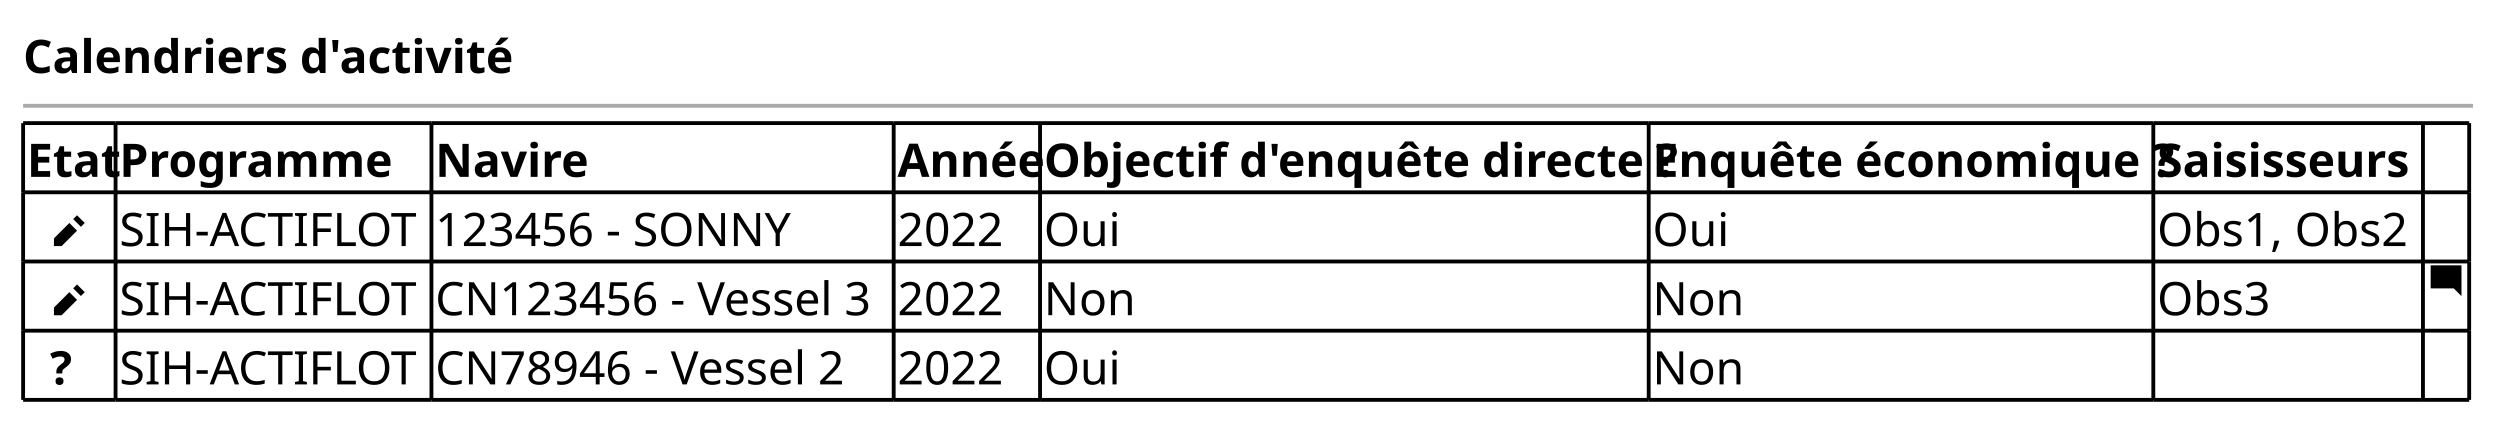
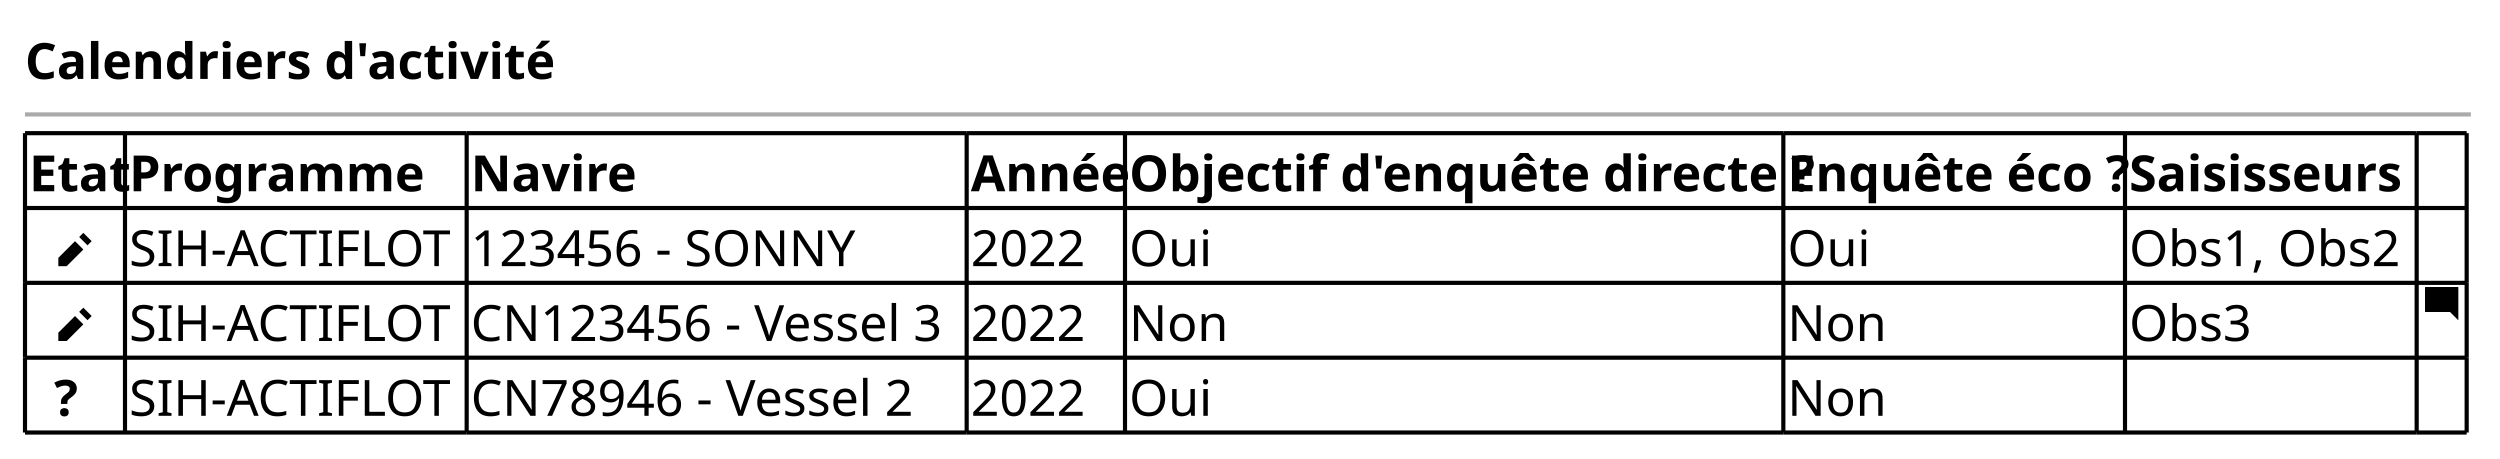
- <svg xmlns="http://www.w3.org/2000/svg" contentStyleType="text/css" height="110px" preserveAspectRatio="none" style="width:649px;height:110px;background:#FFFFFF;" version="1.1" viewBox="0 0 649 110" width="649px" zoomAndPan="magnify">
+ <svg xmlns="http://www.w3.org/2000/svg" contentStyleType="text/css" height="110px" preserveAspectRatio="none" style="width:600px;height:110px;background:#FFFFFF;" version="1.1" viewBox="0 0 600 110" width="600px" zoomAndPan="magnify">
  <defs />
  <g>
    <text fill="#000000" font-family="sans-serif" font-size="12" font-weight="bold" lengthAdjust="spacing" textLength="120" x="6" y="18.949">Calendriers d'activité</text>
-     <line style="stroke:#AAAAAA;stroke-width:1.0;" x1="6" x2="642" y1="27.461" y2="27.461" />
+     <line style="stroke:#AAAAAA;stroke-width:1.0;" x1="6" x2="593" y1="27.461" y2="27.461" />
    <text fill="#000000" font-family="sans-serif" font-size="12" font-weight="bold" lengthAdjust="spacing" textLength="22" x="7" y="45.91">Etat</text>
    <text fill="#000000" font-family="sans-serif" font-size="12" font-weight="bold" lengthAdjust="spacing" textLength="68" x="31" y="45.91">Programme</text>
    <text fill="#000000" font-family="sans-serif" font-size="12" font-weight="bold" lengthAdjust="spacing" textLength="36" x="113" y="45.91">Navire</text>
    <text fill="#000000" font-family="sans-serif" font-size="12" font-weight="bold" lengthAdjust="spacing" textLength="36" x="233" y="45.91">Année</text>
    <text fill="#000000" font-family="sans-serif" font-size="12" font-weight="bold" lengthAdjust="spacing" textLength="156" x="271" y="45.91">Objectif d'enquête directe ?</text>
-     <text fill="#000000" font-family="sans-serif" font-size="12" font-weight="bold" lengthAdjust="spacing" textLength="129" x="429" y="45.91">Enquête économique ?</text>
-     <text fill="#000000" font-family="sans-serif" font-size="12" font-weight="bold" lengthAdjust="spacing" textLength="68" x="560" y="45.91">Saisisseurs</text>
+     <text fill="#000000" font-family="sans-serif" font-size="12" font-weight="bold" lengthAdjust="spacing" textLength="80" x="429" y="45.91">Enquête éco ?</text>
+     <text fill="#000000" font-family="sans-serif" font-size="12" font-weight="bold" lengthAdjust="spacing" textLength="68" x="511" y="45.91">Saisisseurs</text>
    <text fill="#000000" font-family="sans-serif" font-size="12" font-weight="bold" lengthAdjust="spacing" textLength="6" x="7" y="63.871">  </text>
    <path d="M20,55.883 L19,56.883 L21,58.883 L22,57.883 L20,55.883 M18,57.883 L14,61.883 L14,63.883 L16,63.883 L20,59.883 L18,57.883 " fill="#000000" style="stroke:;stroke-width:0.0;stroke-dasharray:;" />
    <text fill="#000000" font-family="sans-serif" font-size="12" lengthAdjust="spacing" textLength="80" x="31" y="63.871">SIH-ACTIFLOT</text>
    <text fill="#000000" font-family="sans-serif" font-size="12" lengthAdjust="spacing" textLength="94" x="113" y="63.871">123456 - SONNY</text>
    <text fill="#000000" font-family="sans-serif" font-size="12" lengthAdjust="spacing" textLength="28" x="233" y="63.871">2022</text>
    <text fill="#000000" font-family="sans-serif" font-size="12" lengthAdjust="spacing" textLength="19" x="271" y="63.871">Oui</text>
    <text fill="#000000" font-family="sans-serif" font-size="12" lengthAdjust="spacing" textLength="19" x="429" y="63.871">Oui</text>
-     <text fill="#000000" font-family="sans-serif" font-size="12" lengthAdjust="spacing" textLength="66" x="560" y="63.871">Obs1, Obs2</text>
+     <text fill="#000000" font-family="sans-serif" font-size="12" lengthAdjust="spacing" textLength="66" x="511" y="63.871">Obs1, Obs2</text>
    <text fill="#000000" font-family="sans-serif" font-size="12" font-weight="bold" lengthAdjust="spacing" textLength="6" x="7" y="81.832">  </text>
    <path d="M20,73.844 L19,74.844 L21,76.844 L22,75.844 L20,73.844 M18,75.844 L14,79.844 L14,81.844 L16,81.844 L20,77.844 L18,75.844 " fill="#000000" style="stroke:;stroke-width:0.0;stroke-dasharray:;" />
    <text fill="#000000" font-family="sans-serif" font-size="12" lengthAdjust="spacing" textLength="80" x="31" y="81.832">SIH-ACTIFLOT</text>
    <text fill="#000000" font-family="sans-serif" font-size="12" lengthAdjust="spacing" textLength="118" x="113" y="81.832">CN123456 - Vessel 3</text>
    <text fill="#000000" font-family="sans-serif" font-size="12" lengthAdjust="spacing" textLength="28" x="233" y="81.832">2022</text>
    <text fill="#000000" font-family="sans-serif" font-size="12" lengthAdjust="spacing" textLength="23" x="271" y="81.832">Non</text>
    <text fill="#000000" font-family="sans-serif" font-size="12" lengthAdjust="spacing" textLength="23" x="429" y="81.832">Non</text>
-     <text fill="#000000" font-family="sans-serif" font-size="12" lengthAdjust="spacing" textLength="30" x="560" y="81.832">Obs3</text>
-     <path d="M631.09,68.883 C631.03,68.883 631,68.923 631,68.973 L631,74.783 C631,74.833 631.04,74.873 631.09,74.873 L637,74.873 L639,76.873 L639,68.963 C639,68.903 638.96,68.873 638.91,68.873 L631.1,68.873 " fill="#000000" style="stroke:;stroke-width:0.0;stroke-dasharray:;" />
+     <text fill="#000000" font-family="sans-serif" font-size="12" lengthAdjust="spacing" textLength="30" x="511" y="81.832">Obs3</text>
+     <path d="M582.09,68.883 C582.03,68.883 582,68.923 582,68.973 L582,74.783 C582,74.833 582.04,74.873 582.09,74.873 L588,74.873 L590,76.873 L590,68.963 C590,68.903 589.96,68.873 589.91,68.873 L582.1,68.873 " fill="#000000" style="stroke:;stroke-width:0.0;stroke-dasharray:;" />
    <text fill="#000000" font-family="sans-serif" font-size="12" font-weight="bold" lengthAdjust="spacing" textLength="7" x="13" y="99.793">?</text>
    <text fill="#000000" font-family="sans-serif" font-size="12" lengthAdjust="spacing" textLength="80" x="31" y="99.793">SIH-ACTIFLOT</text>
    <text fill="#000000" font-family="sans-serif" font-size="12" lengthAdjust="spacing" textLength="111" x="113" y="99.793">CN78946 - Vessel 2</text>
    <text fill="#000000" font-family="sans-serif" font-size="12" lengthAdjust="spacing" textLength="28" x="233" y="99.793">2022</text>
    <text fill="#000000" font-family="sans-serif" font-size="12" lengthAdjust="spacing" textLength="19" x="271" y="99.793">Oui</text>
    <text fill="#000000" font-family="sans-serif" font-size="12" lengthAdjust="spacing" textLength="23" x="429" y="99.793">Non</text>
    <line style="stroke:#000000;stroke-width:1.0;" x1="6" x2="30" y1="31.961" y2="31.961" />
    <line style="stroke:#000000;stroke-width:1.0;" x1="270" x2="428" y1="103.805" y2="103.805" />
    <line style="stroke:#000000;stroke-width:1.0;" x1="30" x2="112" y1="31.961" y2="31.961" />
-     <line style="stroke:#000000;stroke-width:1.0;" x1="428" x2="559" y1="103.805" y2="103.805" />
+     <line style="stroke:#000000;stroke-width:1.0;" x1="428" x2="510" y1="103.805" y2="103.805" />
    <line style="stroke:#000000;stroke-width:1.0;" x1="112" x2="232" y1="31.961" y2="31.961" />
-     <line style="stroke:#000000;stroke-width:1.0;" x1="559" x2="629" y1="103.805" y2="103.805" />
+     <line style="stroke:#000000;stroke-width:1.0;" x1="510" x2="580" y1="103.805" y2="103.805" />
    <line style="stroke:#000000;stroke-width:1.0;" x1="232" x2="270" y1="31.961" y2="31.961" />
-     <line style="stroke:#000000;stroke-width:1.0;" x1="629" x2="641" y1="103.805" y2="103.805" />
+     <line style="stroke:#000000;stroke-width:1.0;" x1="580" x2="592" y1="103.805" y2="103.805" />
    <line style="stroke:#000000;stroke-width:1.0;" x1="270" x2="428" y1="31.961" y2="31.961" />
-     <line style="stroke:#000000;stroke-width:1.0;" x1="428" x2="559" y1="31.961" y2="31.961" />
-     <line style="stroke:#000000;stroke-width:1.0;" x1="559" x2="629" y1="31.961" y2="31.961" />
-     <line style="stroke:#000000;stroke-width:1.0;" x1="629" x2="641" y1="31.961" y2="31.961" />
+     <line style="stroke:#000000;stroke-width:1.0;" x1="428" x2="510" y1="31.961" y2="31.961" />
+     <line style="stroke:#000000;stroke-width:1.0;" x1="510" x2="580" y1="31.961" y2="31.961" />
+     <line style="stroke:#000000;stroke-width:1.0;" x1="580" x2="592" y1="31.961" y2="31.961" />
    <line style="stroke:#000000;stroke-width:1.0;" x1="6" x2="30" y1="85.844" y2="85.844" />
    <line style="stroke:#000000;stroke-width:1.0;" x1="30" x2="112" y1="85.844" y2="85.844" />
    <line style="stroke:#000000;stroke-width:1.0;" x1="112" x2="232" y1="85.844" y2="85.844" />
    <line style="stroke:#000000;stroke-width:1.0;" x1="232" x2="270" y1="85.844" y2="85.844" />
    <line style="stroke:#000000;stroke-width:1.0;" x1="270" x2="428" y1="85.844" y2="85.844" />
-     <line style="stroke:#000000;stroke-width:1.0;" x1="428" x2="559" y1="85.844" y2="85.844" />
-     <line style="stroke:#000000;stroke-width:1.0;" x1="559" x2="629" y1="85.844" y2="85.844" />
-     <line style="stroke:#000000;stroke-width:1.0;" x1="629" x2="641" y1="85.844" y2="85.844" />
+     <line style="stroke:#000000;stroke-width:1.0;" x1="428" x2="510" y1="85.844" y2="85.844" />
+     <line style="stroke:#000000;stroke-width:1.0;" x1="510" x2="580" y1="85.844" y2="85.844" />
+     <line style="stroke:#000000;stroke-width:1.0;" x1="580" x2="592" y1="85.844" y2="85.844" />
    <line style="stroke:#000000;stroke-width:1.0;" x1="6" x2="30" y1="67.883" y2="67.883" />
    <line style="stroke:#000000;stroke-width:1.0;" x1="30" x2="112" y1="67.883" y2="67.883" />
    <line style="stroke:#000000;stroke-width:1.0;" x1="112" x2="232" y1="67.883" y2="67.883" />
    <line style="stroke:#000000;stroke-width:1.0;" x1="232" x2="270" y1="67.883" y2="67.883" />
    <line style="stroke:#000000;stroke-width:1.0;" x1="270" x2="428" y1="67.883" y2="67.883" />
-     <line style="stroke:#000000;stroke-width:1.0;" x1="428" x2="559" y1="67.883" y2="67.883" />
-     <line style="stroke:#000000;stroke-width:1.0;" x1="559" x2="629" y1="67.883" y2="67.883" />
-     <line style="stroke:#000000;stroke-width:1.0;" x1="629" x2="641" y1="67.883" y2="67.883" />
+     <line style="stroke:#000000;stroke-width:1.0;" x1="428" x2="510" y1="67.883" y2="67.883" />
+     <line style="stroke:#000000;stroke-width:1.0;" x1="510" x2="580" y1="67.883" y2="67.883" />
+     <line style="stroke:#000000;stroke-width:1.0;" x1="580" x2="592" y1="67.883" y2="67.883" />
    <line style="stroke:#000000;stroke-width:1.0;" x1="6" x2="30" y1="49.922" y2="49.922" />
    <line style="stroke:#000000;stroke-width:1.0;" x1="30" x2="112" y1="49.922" y2="49.922" />
    <line style="stroke:#000000;stroke-width:1.0;" x1="112" x2="232" y1="49.922" y2="49.922" />
    <line style="stroke:#000000;stroke-width:1.0;" x1="232" x2="270" y1="49.922" y2="49.922" />
    <line style="stroke:#000000;stroke-width:1.0;" x1="270" x2="428" y1="49.922" y2="49.922" />
-     <line style="stroke:#000000;stroke-width:1.0;" x1="428" x2="559" y1="49.922" y2="49.922" />
-     <line style="stroke:#000000;stroke-width:1.0;" x1="559" x2="629" y1="49.922" y2="49.922" />
-     <line style="stroke:#000000;stroke-width:1.0;" x1="629" x2="641" y1="49.922" y2="49.922" />
+     <line style="stroke:#000000;stroke-width:1.0;" x1="428" x2="510" y1="49.922" y2="49.922" />
+     <line style="stroke:#000000;stroke-width:1.0;" x1="510" x2="580" y1="49.922" y2="49.922" />
+     <line style="stroke:#000000;stroke-width:1.0;" x1="580" x2="592" y1="49.922" y2="49.922" />
    <line style="stroke:#000000;stroke-width:1.0;" x1="6" x2="30" y1="103.805" y2="103.805" />
    <line style="stroke:#000000;stroke-width:1.0;" x1="30" x2="112" y1="103.805" y2="103.805" />
    <line style="stroke:#000000;stroke-width:1.0;" x1="112" x2="232" y1="103.805" y2="103.805" />
    <line style="stroke:#000000;stroke-width:1.0;" x1="232" x2="270" y1="103.805" y2="103.805" />
    <line style="stroke:#000000;stroke-width:1.0;" x1="6" x2="6" y1="31.961" y2="49.922" />
    <line style="stroke:#000000;stroke-width:1.0;" x1="30" x2="30" y1="31.961" y2="49.922" />
    <line style="stroke:#000000;stroke-width:1.0;" x1="112" x2="112" y1="31.961" y2="49.922" />
    <line style="stroke:#000000;stroke-width:1.0;" x1="232" x2="232" y1="31.961" y2="49.922" />
    <line style="stroke:#000000;stroke-width:1.0;" x1="270" x2="270" y1="31.961" y2="49.922" />
    <line style="stroke:#000000;stroke-width:1.0;" x1="428" x2="428" y1="31.961" y2="49.922" />
-     <line style="stroke:#000000;stroke-width:1.0;" x1="559" x2="559" y1="31.961" y2="49.922" />
-     <line style="stroke:#000000;stroke-width:1.0;" x1="629" x2="629" y1="31.961" y2="49.922" />
-     <line style="stroke:#000000;stroke-width:1.0;" x1="641" x2="641" y1="31.961" y2="49.922" />
+     <line style="stroke:#000000;stroke-width:1.0;" x1="510" x2="510" y1="31.961" y2="49.922" />
+     <line style="stroke:#000000;stroke-width:1.0;" x1="580" x2="580" y1="31.961" y2="49.922" />
+     <line style="stroke:#000000;stroke-width:1.0;" x1="592" x2="592" y1="31.961" y2="49.922" />
    <line style="stroke:#000000;stroke-width:1.0;" x1="6" x2="6" y1="85.844" y2="103.805" />
    <line style="stroke:#000000;stroke-width:1.0;" x1="30" x2="30" y1="85.844" y2="103.805" />
    <line style="stroke:#000000;stroke-width:1.0;" x1="112" x2="112" y1="85.844" y2="103.805" />
    <line style="stroke:#000000;stroke-width:1.0;" x1="232" x2="232" y1="85.844" y2="103.805" />
    <line style="stroke:#000000;stroke-width:1.0;" x1="270" x2="270" y1="85.844" y2="103.805" />
    <line style="stroke:#000000;stroke-width:1.0;" x1="428" x2="428" y1="85.844" y2="103.805" />
-     <line style="stroke:#000000;stroke-width:1.0;" x1="559" x2="559" y1="85.844" y2="103.805" />
-     <line style="stroke:#000000;stroke-width:1.0;" x1="629" x2="629" y1="85.844" y2="103.805" />
-     <line style="stroke:#000000;stroke-width:1.0;" x1="641" x2="641" y1="85.844" y2="103.805" />
+     <line style="stroke:#000000;stroke-width:1.0;" x1="510" x2="510" y1="85.844" y2="103.805" />
+     <line style="stroke:#000000;stroke-width:1.0;" x1="580" x2="580" y1="85.844" y2="103.805" />
+     <line style="stroke:#000000;stroke-width:1.0;" x1="592" x2="592" y1="85.844" y2="103.805" />
    <line style="stroke:#000000;stroke-width:1.0;" x1="6" x2="6" y1="67.883" y2="85.844" />
    <line style="stroke:#000000;stroke-width:1.0;" x1="30" x2="30" y1="67.883" y2="85.844" />
    <line style="stroke:#000000;stroke-width:1.0;" x1="112" x2="112" y1="67.883" y2="85.844" />
    <line style="stroke:#000000;stroke-width:1.0;" x1="232" x2="232" y1="67.883" y2="85.844" />
    <line style="stroke:#000000;stroke-width:1.0;" x1="270" x2="270" y1="67.883" y2="85.844" />
    <line style="stroke:#000000;stroke-width:1.0;" x1="428" x2="428" y1="67.883" y2="85.844" />
-     <line style="stroke:#000000;stroke-width:1.0;" x1="559" x2="559" y1="67.883" y2="85.844" />
-     <line style="stroke:#000000;stroke-width:1.0;" x1="629" x2="629" y1="67.883" y2="85.844" />
-     <line style="stroke:#000000;stroke-width:1.0;" x1="641" x2="641" y1="67.883" y2="85.844" />
+     <line style="stroke:#000000;stroke-width:1.0;" x1="510" x2="510" y1="67.883" y2="85.844" />
+     <line style="stroke:#000000;stroke-width:1.0;" x1="580" x2="580" y1="67.883" y2="85.844" />
+     <line style="stroke:#000000;stroke-width:1.0;" x1="592" x2="592" y1="67.883" y2="85.844" />
    <line style="stroke:#000000;stroke-width:1.0;" x1="6" x2="6" y1="49.922" y2="67.883" />
    <line style="stroke:#000000;stroke-width:1.0;" x1="30" x2="30" y1="49.922" y2="67.883" />
    <line style="stroke:#000000;stroke-width:1.0;" x1="112" x2="112" y1="49.922" y2="67.883" />
    <line style="stroke:#000000;stroke-width:1.0;" x1="232" x2="232" y1="49.922" y2="67.883" />
    <line style="stroke:#000000;stroke-width:1.0;" x1="270" x2="270" y1="49.922" y2="67.883" />
    <line style="stroke:#000000;stroke-width:1.0;" x1="428" x2="428" y1="49.922" y2="67.883" />
-     <line style="stroke:#000000;stroke-width:1.0;" x1="559" x2="559" y1="49.922" y2="67.883" />
-     <line style="stroke:#000000;stroke-width:1.0;" x1="629" x2="629" y1="49.922" y2="67.883" />
-     <line style="stroke:#000000;stroke-width:1.0;" x1="641" x2="641" y1="49.922" y2="67.883" />
+     <line style="stroke:#000000;stroke-width:1.0;" x1="510" x2="510" y1="49.922" y2="67.883" />
+     <line style="stroke:#000000;stroke-width:1.0;" x1="580" x2="580" y1="49.922" y2="67.883" />
+     <line style="stroke:#000000;stroke-width:1.0;" x1="592" x2="592" y1="49.922" y2="67.883" />
  </g>
</svg>
